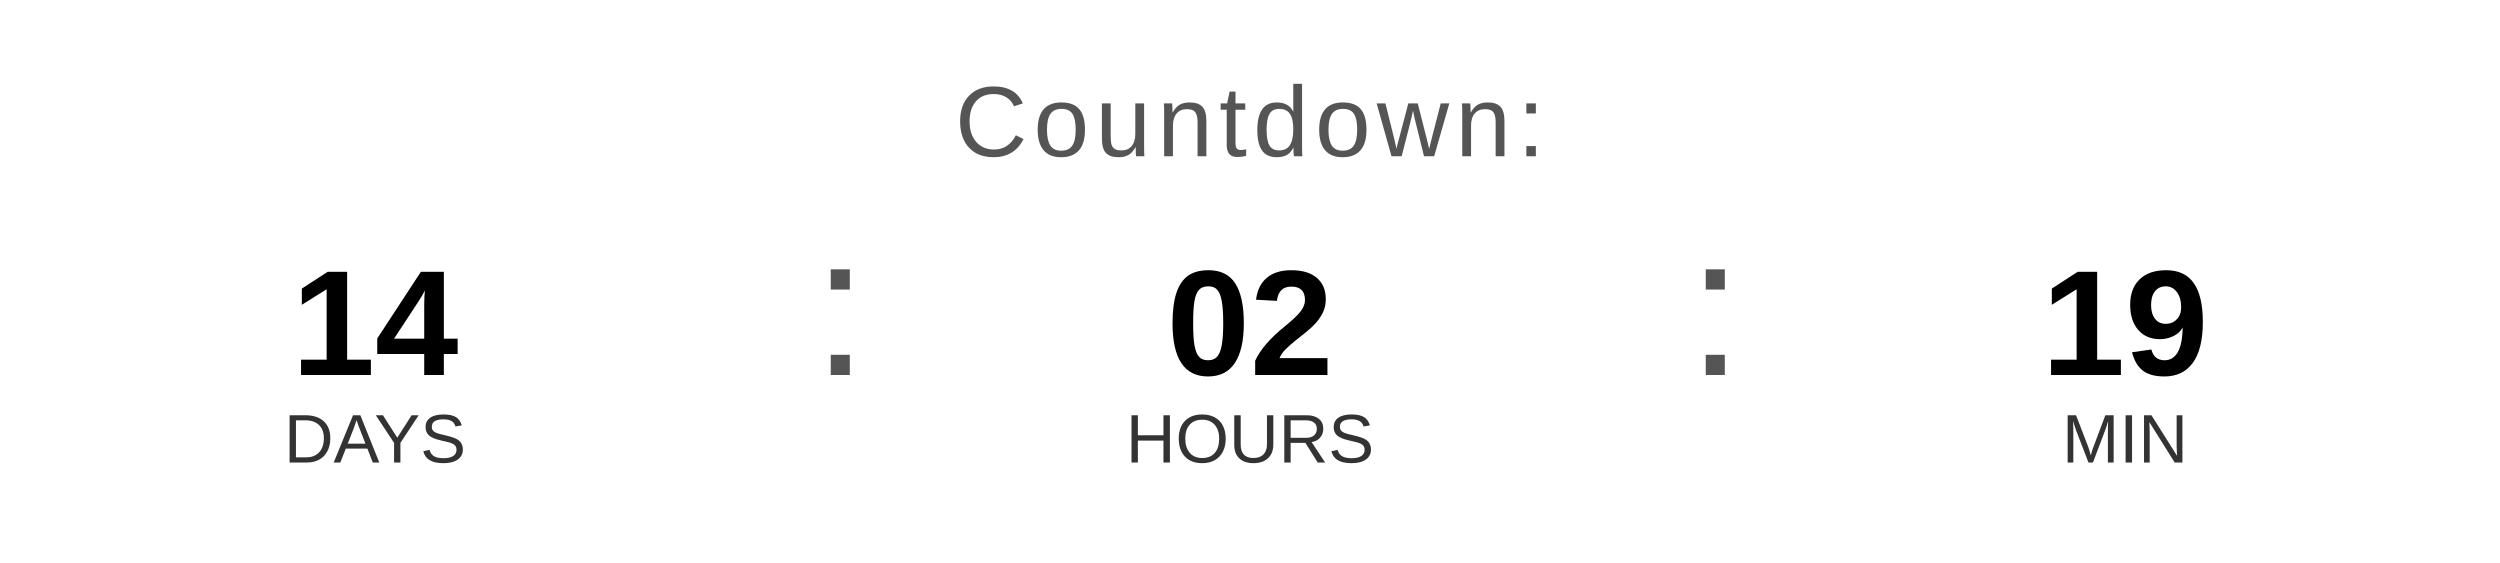
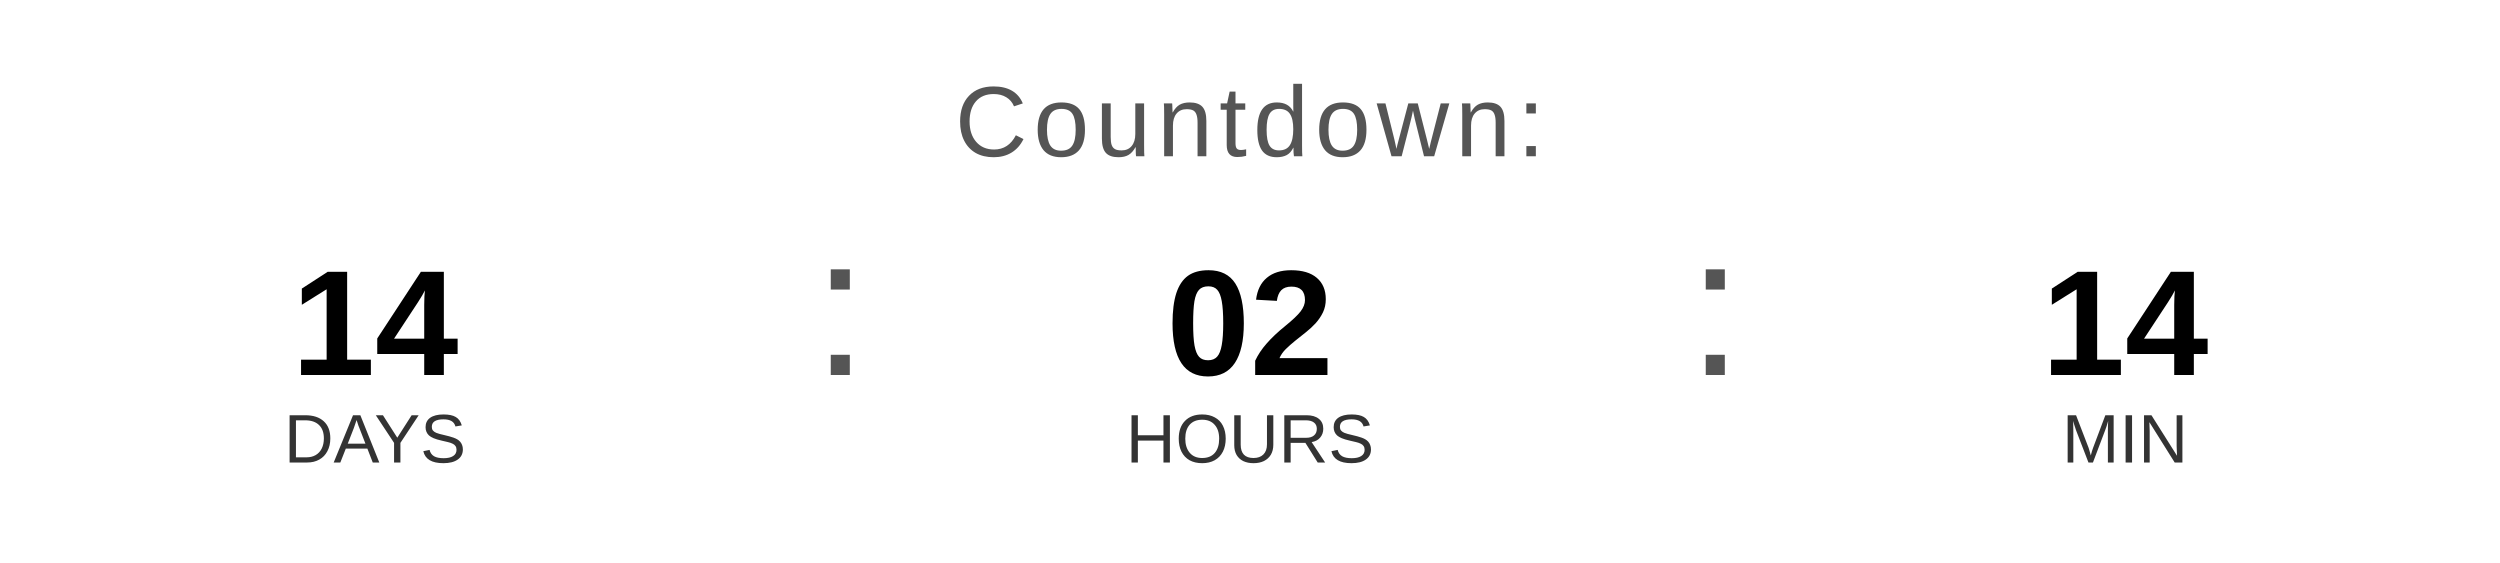
<svg xmlns="http://www.w3.org/2000/svg" width="400" height="90" viewBox="0 0 400 90">
  <text x="200" y="25" font-family="Arial, Helvetica, sans-serif" font-size="16" fill="#555555" text-anchor="middle" letter-spacing="1">
    Countdown:
  </text>
  <text x="60" y="60" font-family="Arial, Helvetica, sans-serif" font-size="24" font-weight="bold" fill="#000000" text-anchor="middle">14</text>
  <text x="60" y="74" font-family="Arial, Helvetica, sans-serif" font-size="11" fill="#333333" text-anchor="middle">DAYS</text>
  <text x="130" y="60" font-family="Arial, sans-serif" font-size="32" fill="#555555">:</text>
  <text x="200" y="60" font-family="Arial, Helvetica, sans-serif" font-size="24" font-weight="bold" fill="#000000" text-anchor="middle">02</text>
  <text x="200" y="74" font-family="Arial, Helvetica, sans-serif" font-size="11" fill="#333333" text-anchor="middle">HOURS</text>
  <text x="270" y="60" font-family="Arial, sans-serif" font-size="32" fill="#555555">:</text>
-   <text x="340" y="60" font-family="Arial, Helvetica, sans-serif" font-size="24" font-weight="bold" fill="#000000" text-anchor="middle">19</text>
+   <text x="340" y="60" font-family="Arial, Helvetica, sans-serif" font-size="24" font-weight="bold" fill="#000000" text-anchor="middle">14</text>
  <text x="340" y="74" font-family="Arial, Helvetica, sans-serif" font-size="11" fill="#333333" text-anchor="middle">MIN</text>
</svg>
